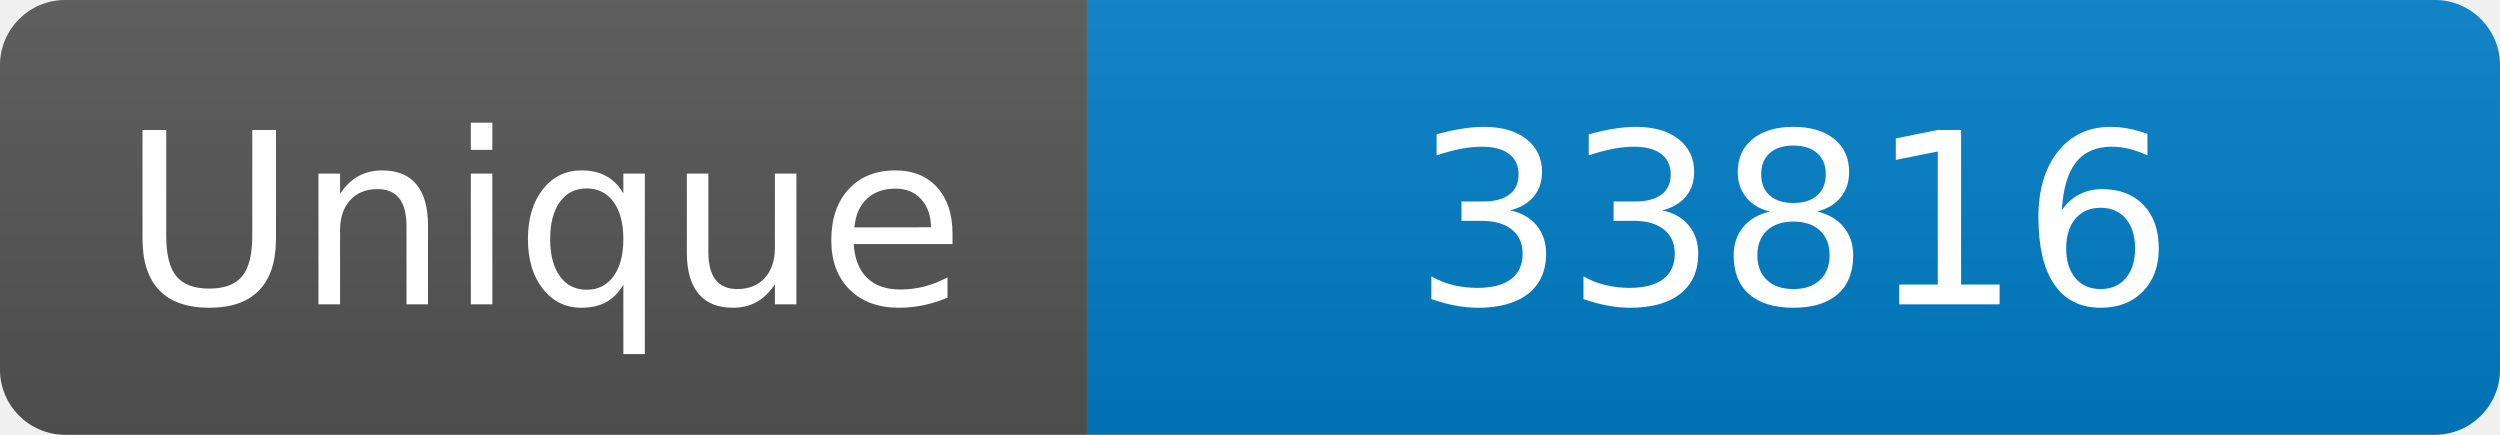
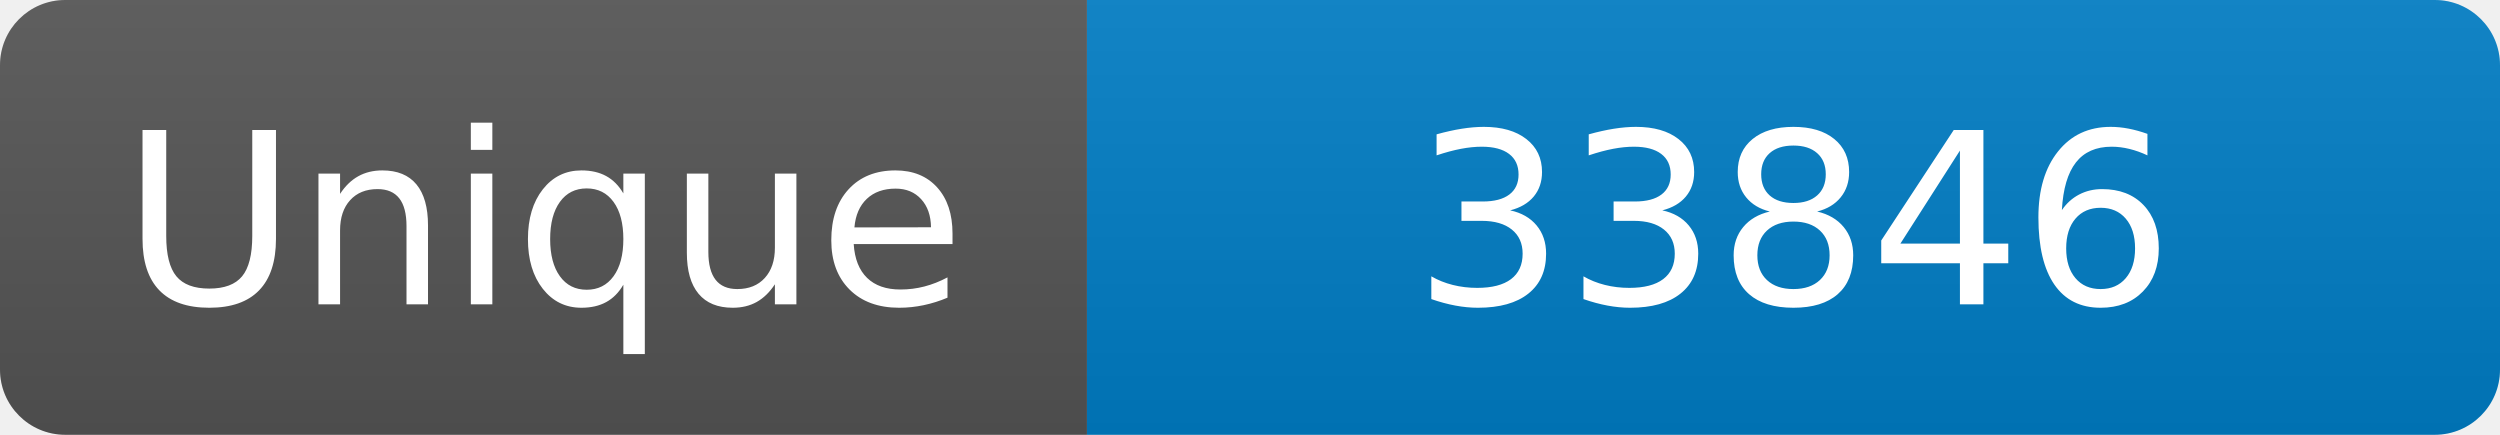
<svg xmlns="http://www.w3.org/2000/svg" width="115" height="20" role="img" aria-label="Maintained?: yes">
  <linearGradient id="s" x2="0" y2="100%">
    <stop offset="0" stop-color="#bbb" stop-opacity=".1" />
    <stop offset="1" stop-opacity=".1" />
  </linearGradient>
  <clipPath id="r">
    <rect width="115" height="20" rx="3" fill="#fff" />
  </clipPath>
  <g clip-path="url(#r)">
    <rect width="50" height="20" fill="#555" />
    <rect x="50" width="160" height="20" fill="#007ec6" />
    <rect width="115" height="20" fill="url(#s)" />
  </g>
  <g fill="#fff" text-anchor="middle" font-family="Verdana,Geneva,DejaVu Sans,sans-serif" font-size="110">
    <text x="250" y="140" transform="scale(.1)" fill="#fff">Unique</text>
-     <text x="825" y="140" transform="scale(.1)" fill="#fff">33816</text>
+     <text x="825" y="140" transform="scale(.1)" fill="#fff">33846</text>
  </g>
</svg>
